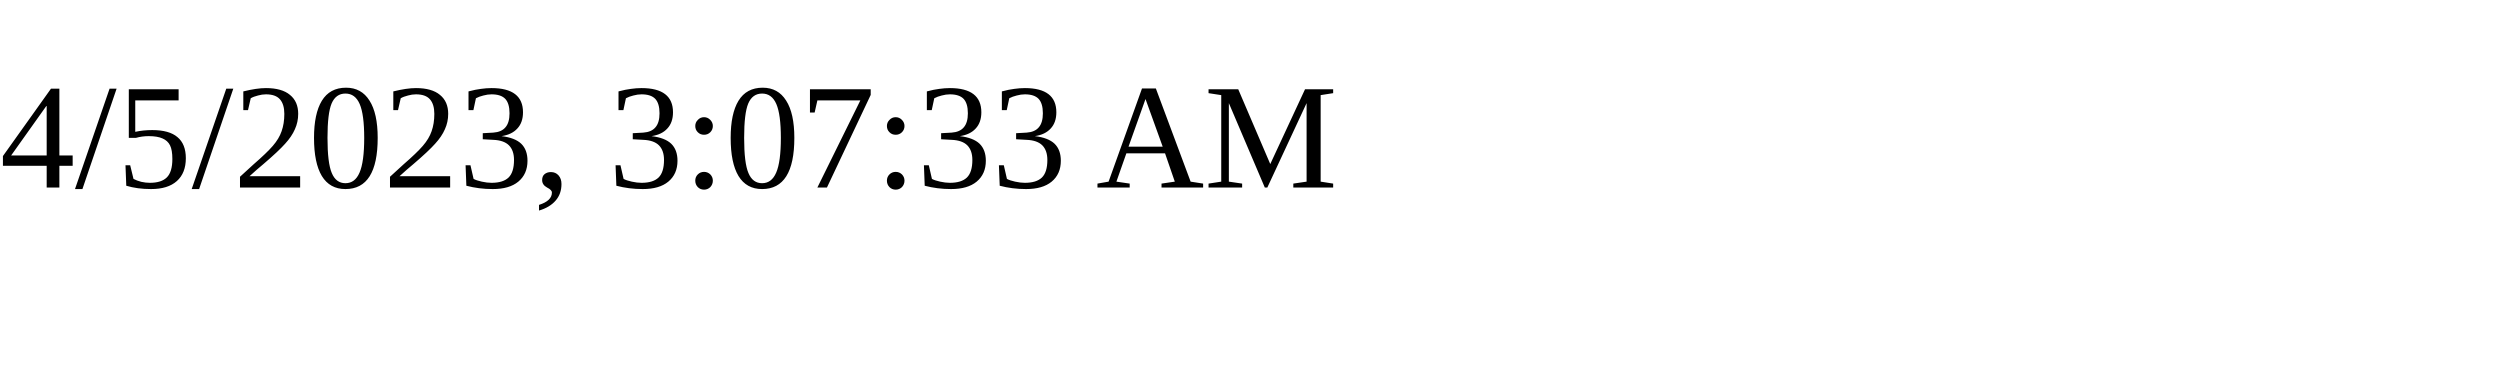
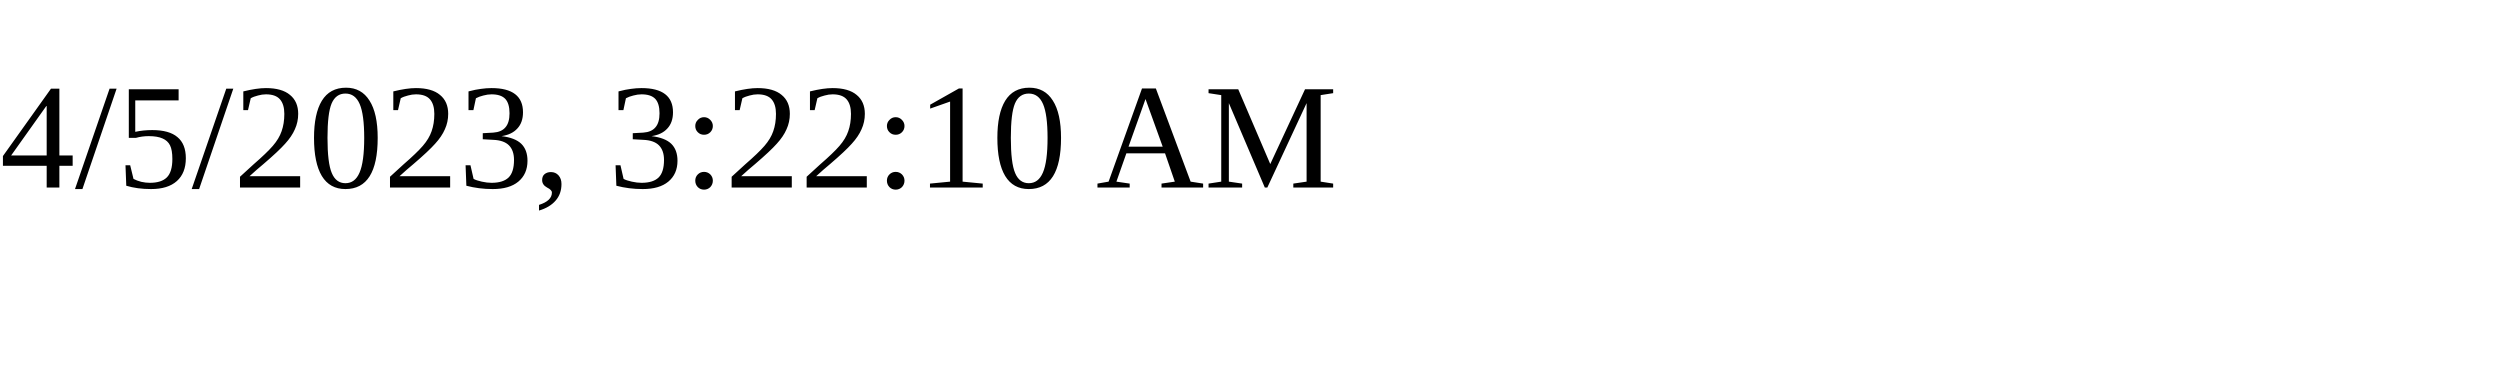
<svg xmlns="http://www.w3.org/2000/svg" height="30" width="200">
-   <text x="0" y="15">4/5/2023, 3:07:33 AM</text>
+   <text x="0" y="15">4/5/2023, 3:22:10 AM</text>
</svg>
